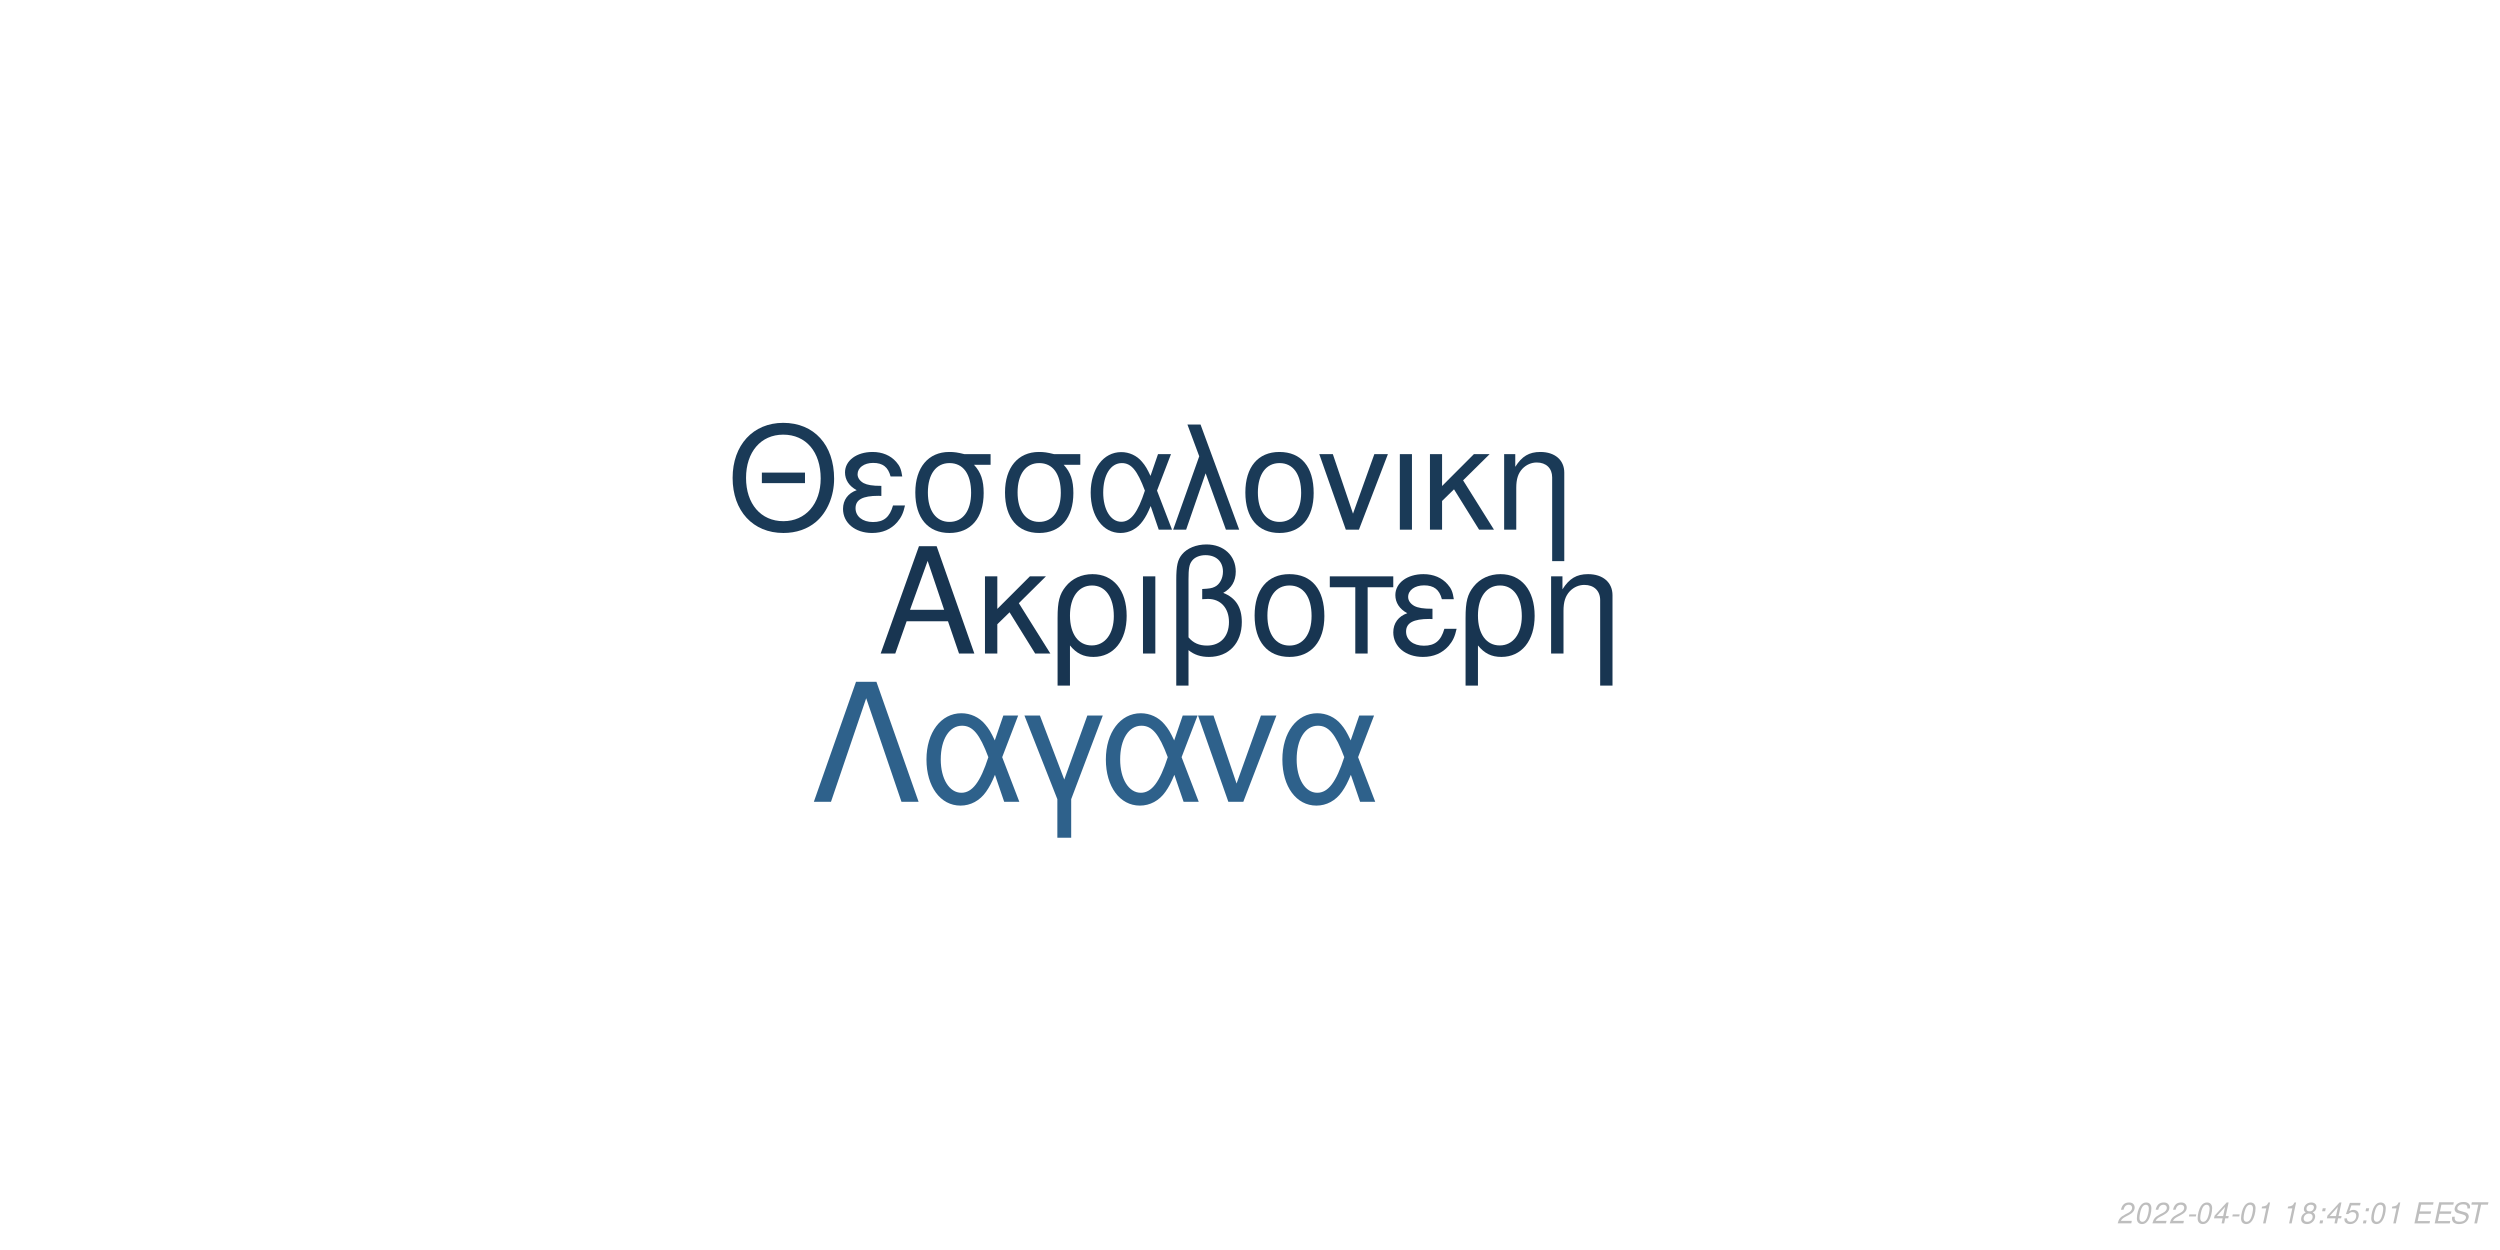
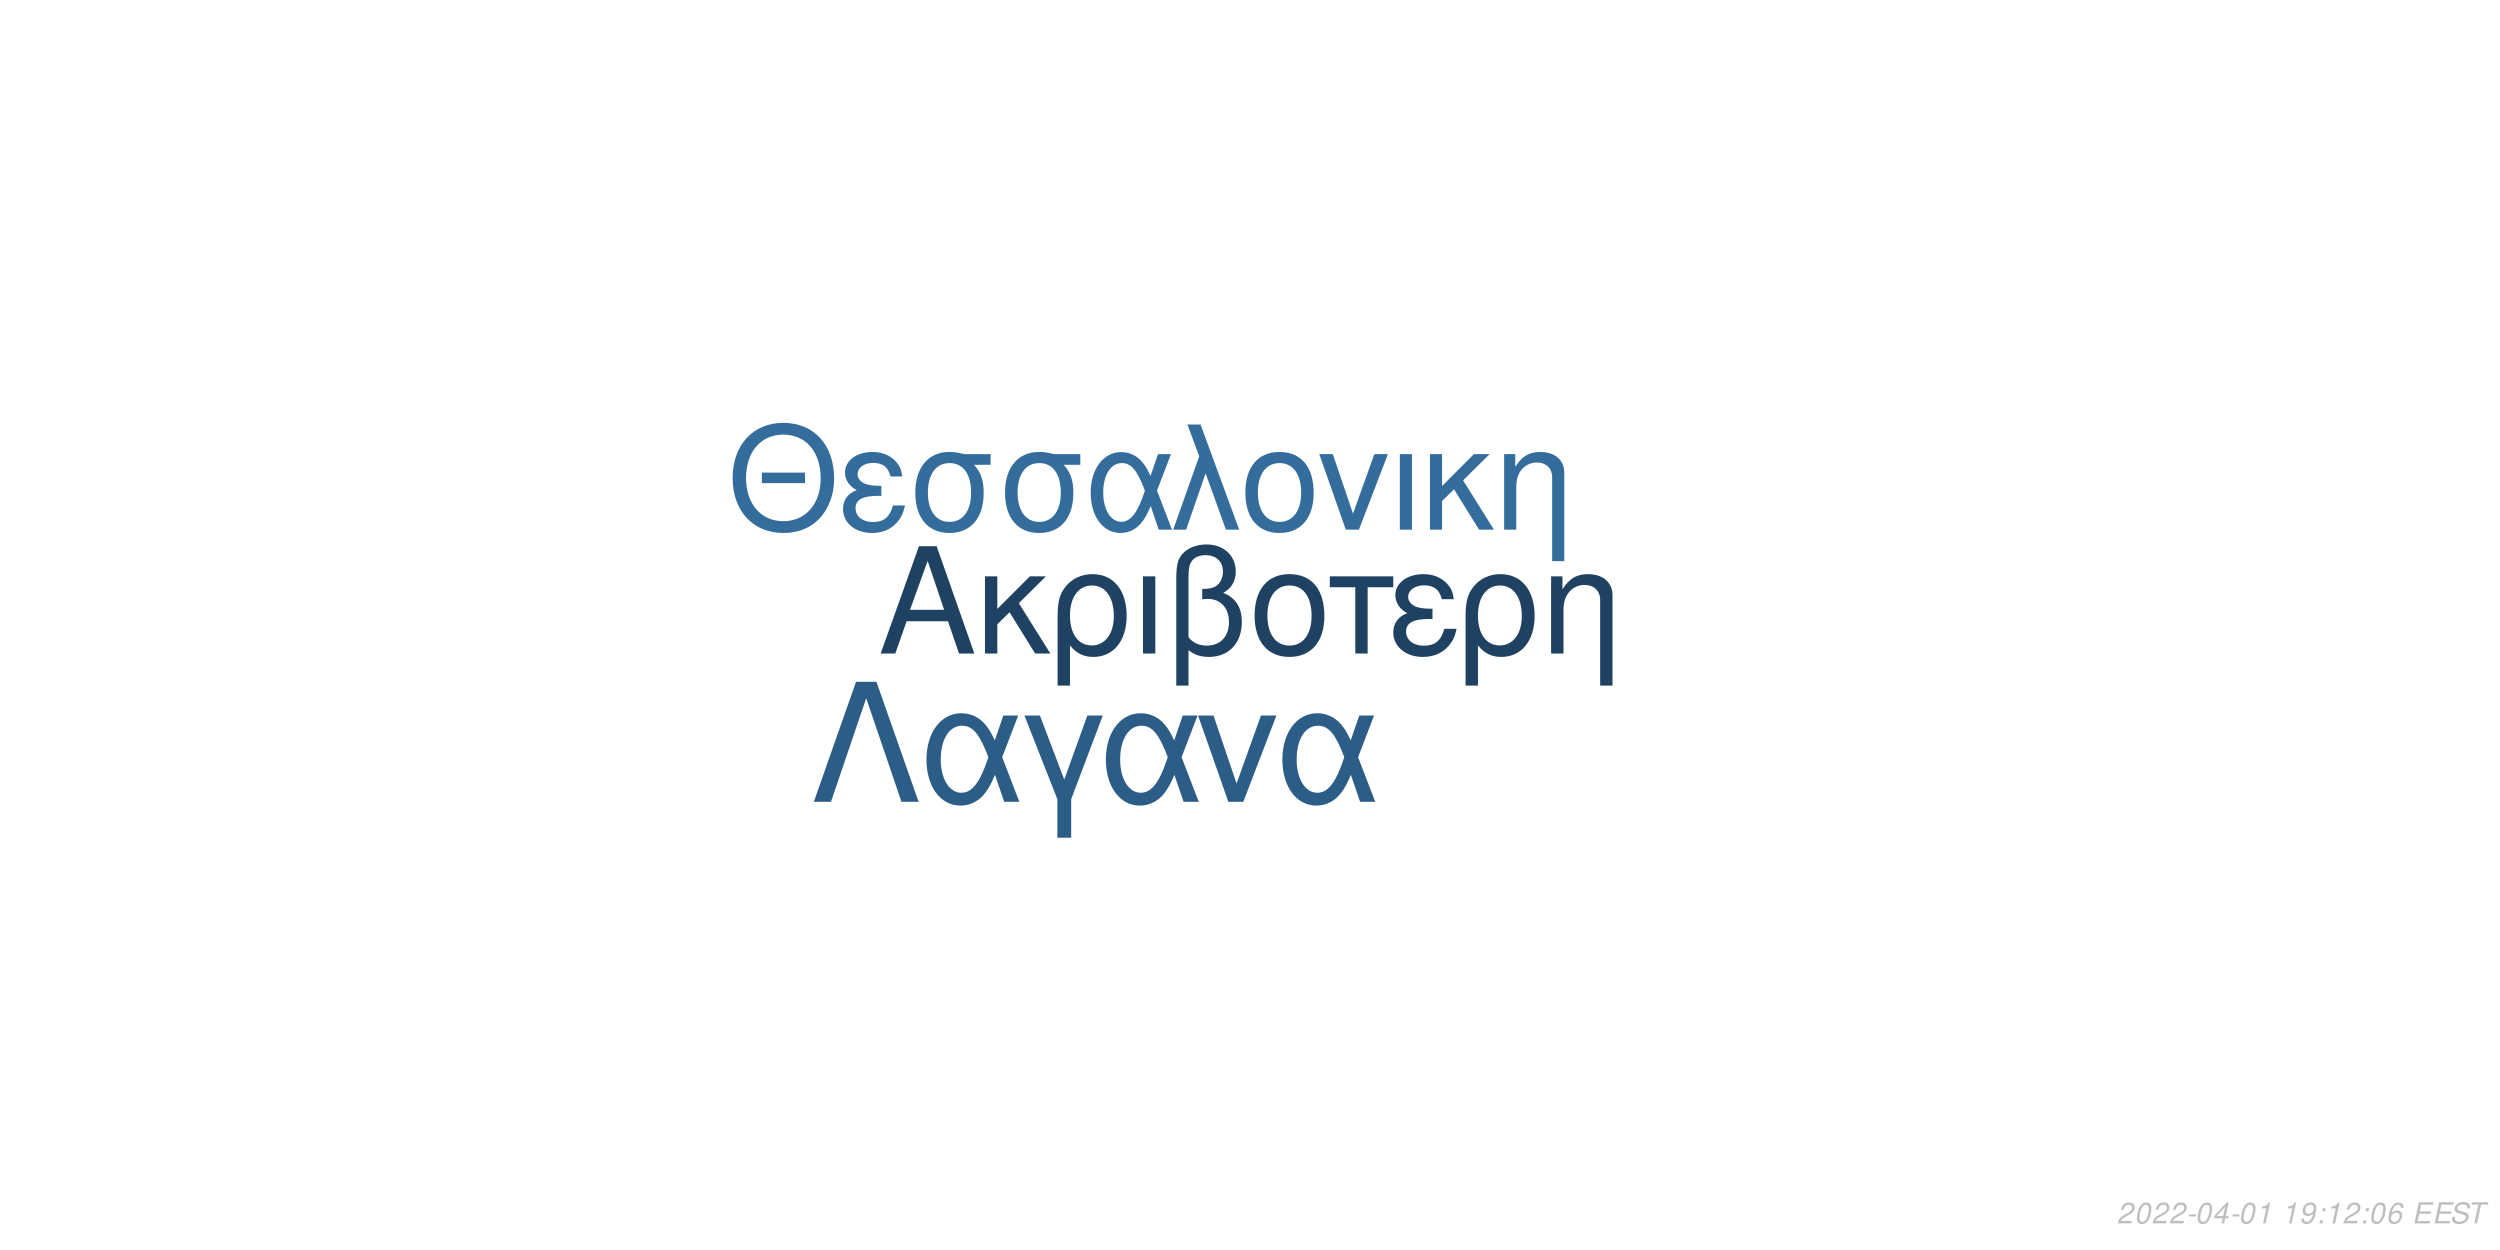
<svg xmlns="http://www.w3.org/2000/svg" xmlns:xlink="http://www.w3.org/1999/xlink" width="864pt" height="432pt" viewBox="0 0 864 432" version="1.1">
  <defs>
    <g>
      <symbol overflow="visible" id="glyph0-0">
        <path style="stroke:none;" d="" />
      </symbol>
      <symbol overflow="visible" id="glyph0-1">
        <path style="stroke:none;" d="M 24.125 -11.141 L 27.938 0 L 33.234 0 L 20.203 -37.094 L 14.094 -37.094 L 0.859 0 L 5.906 0 L 9.828 -11.141 Z M 22.797 -15.109 L 11 -15.109 L 17.094 -32.016 Z M 22.797 -15.109 " />
      </symbol>
      <symbol overflow="visible" id="glyph0-2">
        <path style="stroke:none;" d="M 7.172 -15.422 L 7.172 -26.672 L 2.906 -26.672 L 2.906 0 L 7.172 0 L 7.172 -10.125 L 11.406 -14.25 L 20.25 0 L 25.5 0 L 14.609 -17.406 L 23.969 -26.672 L 18.422 -26.672 Z M 7.172 -15.422 " />
      </symbol>
      <symbol overflow="visible" id="glyph0-3">
        <path style="stroke:none;" d="M 3 11.094 L 7.281 11.094 L 7.281 -2.797 C 9.516 -0.047 11.953 1.172 15.375 1.172 C 22.344 1.172 26.875 -4.422 26.875 -13.031 C 26.875 -21.891 22.297 -27.438 15.062 -27.438 C 11.297 -27.438 7.984 -25.906 5.797 -23.156 C 3.672 -20.516 3 -17.969 3 -12.359 Z M 14.906 -23.516 C 19.547 -23.516 22.438 -19.438 22.438 -12.922 C 22.438 -6.812 19.391 -2.797 14.812 -2.797 C 10.172 -2.797 7.281 -6.766 7.281 -13.125 C 7.281 -19.484 10.234 -23.516 14.906 -23.516 Z M 14.906 -23.516 " />
      </symbol>
      <symbol overflow="visible" id="glyph0-4">
        <path style="stroke:none;" d="M 3.516 0 L 7.781 0 L 7.781 -26.672 L 3.516 -26.672 Z M 3.516 0 " />
      </symbol>
      <symbol overflow="visible" id="glyph0-5">
        <path style="stroke:none;" d="M 4.016 11.094 L 8.25 11.094 L 8.25 -1.172 C 10.172 0.406 12.422 1.172 15.312 1.172 C 22.188 1.172 26.672 -3.609 26.672 -10.891 C 26.672 -15.984 24.578 -19.234 20.25 -20.969 C 23.109 -22.547 24.578 -25.031 24.578 -28.344 C 24.578 -33.844 20.406 -37.703 14.453 -37.703 C 10.938 -37.703 7.734 -36.391 6 -34.25 C 4.484 -32.422 4.016 -30.328 4.016 -25.391 Z M 8.25 -25.656 C 8.25 -29.359 8.5 -30.844 9.469 -32.062 C 10.375 -33.281 12.156 -34 14.094 -34 C 17.812 -34 20.156 -31.812 20.156 -28.297 C 20.156 -25.953 18.984 -23.812 17.297 -23.047 C 16.281 -22.547 15.469 -22.438 12.984 -22.297 L 12.984 -18.781 C 13.734 -18.828 14.344 -18.875 14.969 -18.875 C 19.344 -18.875 22.234 -15.719 22.234 -10.891 C 22.234 -5.906 19.281 -2.75 14.656 -2.75 C 11.953 -2.75 9.922 -3.609 8.25 -5.594 Z M 8.25 -25.656 " />
      </symbol>
      <symbol overflow="visible" id="glyph0-6">
        <path style="stroke:none;" d="M 14.094 -27.438 C 6.562 -27.438 2.094 -22.094 2.094 -13.125 C 2.094 -4.125 6.562 1.172 14.141 1.172 C 21.672 1.172 26.203 -4.172 26.203 -12.922 C 26.203 -22.188 21.828 -27.438 14.094 -27.438 Z M 14.141 -23.516 C 18.938 -23.516 21.781 -19.594 21.781 -12.984 C 21.781 -6.672 18.828 -2.75 14.141 -2.75 C 9.422 -2.75 6.516 -6.672 6.516 -13.125 C 6.516 -19.594 9.422 -23.516 14.141 -23.516 Z M 14.141 -23.516 " />
      </symbol>
      <symbol overflow="visible" id="glyph0-7">
        <path style="stroke:none;" d="M 7.891 0 L 12.156 0 L 12.156 -22.906 L 21.016 -22.906 L 21.016 -26.672 L -0.922 -26.672 L -0.922 -22.906 L 7.891 -22.906 Z M 7.891 0 " />
      </symbol>
      <symbol overflow="visible" id="glyph0-8">
        <path style="stroke:none;" d="M 14.562 -15.469 C 11.344 -15.469 9.562 -15.781 8.297 -16.438 C 6.922 -17.203 6.156 -18.328 6.156 -19.547 C 6.156 -21.891 8.453 -23.562 11.656 -23.562 C 15.062 -23.562 16.953 -22.094 17.812 -18.781 L 21.938 -18.781 C 21.578 -21.266 21.062 -22.5 19.797 -23.922 C 17.812 -26.203 14.906 -27.438 11.453 -27.438 C 5.797 -27.438 1.734 -24.375 1.734 -20.203 C 1.734 -17.609 3.156 -15.375 5.859 -13.938 C 2.797 -12.875 1.016 -10.484 1.016 -7.328 C 1.016 -2.391 5.297 1.172 11.25 1.172 C 14.969 1.172 17.906 -0.109 20.156 -2.641 C 21.578 -4.328 22.297 -5.797 22.906 -8.547 L 18.672 -8.547 C 17.5 -4.422 15.422 -2.703 11.609 -2.703 C 7.938 -2.703 5.438 -4.688 5.438 -7.578 C 5.438 -10.578 7.938 -11.953 13.484 -11.953 C 13.641 -11.953 14.094 -11.953 14.562 -11.906 Z M 14.562 -15.469 " />
      </symbol>
      <symbol overflow="visible" id="glyph0-9">
        <path style="stroke:none;" d="M 3.562 -26.672 L 3.562 0 L 7.844 0 L 7.844 -14.703 C 7.844 -17.906 8.5 -19.891 10.031 -21.531 C 11.406 -22.953 13.188 -23.719 15.062 -23.719 C 18.375 -23.719 20.516 -21.672 20.516 -18.469 L 20.516 11.094 L 24.781 11.094 L 24.781 -20.156 C 24.781 -24.578 21.469 -27.438 16.328 -27.438 C 12.359 -27.438 9.828 -25.906 7.484 -22.188 L 7.484 -26.672 Z M 3.562 -26.672 " />
      </symbol>
      <symbol overflow="visible" id="glyph1-0">
        <path style="stroke:none;" d="" />
      </symbol>
      <symbol overflow="visible" id="glyph1-1">
        <path style="stroke:none;" d="M 26.859 -19.734 L 11.953 -19.734 L 11.953 -16.094 L 26.859 -16.094 Z M 19.328 -36.922 C 8.922 -36.922 1.844 -29.25 1.844 -17.891 C 1.844 -6.484 8.875 1.141 19.391 1.141 C 23.812 1.141 27.703 -0.203 30.641 -2.688 C 34.578 -6.031 36.922 -11.656 36.922 -17.594 C 36.922 -29.297 30 -36.922 19.328 -36.922 Z M 19.328 -32.844 C 27.203 -32.844 32.281 -26.906 32.281 -17.688 C 32.281 -8.922 27.062 -2.938 19.391 -2.938 C 11.609 -2.938 6.484 -8.922 6.484 -17.891 C 6.484 -26.859 11.609 -32.844 19.328 -32.844 Z M 19.328 -32.844 " />
      </symbol>
      <symbol overflow="visible" id="glyph1-2">
        <path style="stroke:none;" d="M 14.25 -15.141 C 11.109 -15.141 9.375 -15.453 8.125 -16.094 C 6.781 -16.844 6.031 -17.938 6.031 -19.141 C 6.031 -21.422 8.266 -23.078 11.406 -23.078 C 14.75 -23.078 16.594 -21.625 17.438 -18.391 L 21.469 -18.391 C 21.125 -20.828 20.625 -22.031 19.391 -23.422 C 17.438 -25.656 14.594 -26.859 11.219 -26.859 C 5.688 -26.859 1.688 -23.875 1.688 -19.781 C 1.688 -17.234 3.094 -15.047 5.734 -13.656 C 2.734 -12.609 1 -10.266 1 -7.172 C 1 -2.344 5.188 1.141 11.016 1.141 C 14.656 1.141 17.547 -0.094 19.734 -2.594 C 21.125 -4.234 21.828 -5.688 22.422 -8.375 L 18.281 -8.375 C 17.141 -4.328 15.094 -2.641 11.359 -2.641 C 7.766 -2.641 5.328 -4.578 5.328 -7.422 C 5.328 -10.359 7.766 -11.703 13.203 -11.703 C 13.359 -11.703 13.797 -11.703 14.25 -11.656 Z M 14.25 -15.141 " />
      </symbol>
      <symbol overflow="visible" id="glyph1-3">
        <path style="stroke:none;" d="M 29 -26.109 L 19.938 -26.109 C 17.594 -26.703 16.438 -26.859 14.703 -26.859 C 7.469 -26.859 2.984 -21.469 2.984 -12.859 C 2.984 -4.031 7.375 1.141 14.797 1.141 C 22.172 1.141 26.609 -4.078 26.609 -12.656 C 26.609 -17.047 25.656 -19.828 23.266 -22.422 L 29 -22.422 Z M 14.797 -23.016 C 19.531 -23.016 22.266 -19.234 22.266 -12.75 C 22.266 -6.531 19.438 -2.688 14.797 -2.688 C 10.172 -2.688 7.328 -6.531 7.328 -12.859 C 7.328 -19.188 10.172 -23.016 14.797 -23.016 Z M 14.797 -23.016 " />
      </symbol>
      <symbol overflow="visible" id="glyph1-4">
        <path style="stroke:none;" d="M 29.344 -26.109 L 24.859 -26.109 L 22.266 -18.578 C 21.125 -21.031 20.484 -22.125 19.328 -23.469 C 17.547 -25.609 14.906 -26.812 12.156 -26.812 C 5.984 -26.812 1.594 -20.984 1.594 -12.812 C 1.594 -4.578 5.828 1.141 11.906 1.141 C 14.953 1.141 17.734 -0.344 19.625 -3.047 C 20.672 -4.531 21.281 -5.688 22.328 -8.172 L 25.109 0 L 29.703 0 L 24.516 -13.5 Z M 20.328 -13.5 C 17.891 -5.922 15.453 -2.734 12.156 -2.734 C 8.516 -2.734 5.922 -6.922 5.922 -12.812 C 5.922 -18.938 8.516 -23.016 12.359 -23.016 C 15.594 -23.016 17.688 -20.531 20.328 -13.5 Z M 20.328 -13.5 " />
      </symbol>
      <symbol overflow="visible" id="glyph1-5">
        <path style="stroke:none;" d="M 1.094 0 L 5.578 0 L 12.312 -19.484 L 19.328 0 L 23.922 0 L 10.562 -36.328 L 6.031 -36.328 L 10.109 -25.359 Z M 1.094 0 " />
      </symbol>
      <symbol overflow="visible" id="glyph1-6">
        <path style="stroke:none;" d="M 13.797 -26.859 C 6.422 -26.859 2.047 -21.625 2.047 -12.859 C 2.047 -4.031 6.422 1.141 13.859 1.141 C 21.234 1.141 25.656 -4.078 25.656 -12.656 C 25.656 -21.719 21.375 -26.859 13.797 -26.859 Z M 13.859 -23.016 C 18.531 -23.016 21.328 -19.188 21.328 -12.703 C 21.328 -6.531 18.438 -2.688 13.859 -2.688 C 9.219 -2.688 6.375 -6.531 6.375 -12.859 C 6.375 -19.188 9.219 -23.016 13.859 -23.016 Z M 13.859 -23.016 " />
      </symbol>
      <symbol overflow="visible" id="glyph1-7">
        <path style="stroke:none;" d="M 14.297 0 L 24.312 -26.109 L 19.625 -26.109 L 12.25 -5.531 L 5.281 -26.109 L 0.594 -26.109 L 9.766 0 Z M 14.297 0 " />
      </symbol>
      <symbol overflow="visible" id="glyph1-8">
        <path style="stroke:none;" d="M 3.438 0 L 7.625 0 L 7.625 -26.109 L 3.438 -26.109 Z M 3.438 0 " />
      </symbol>
      <symbol overflow="visible" id="glyph1-9">
        <path style="stroke:none;" d="M 7.031 -15.094 L 7.031 -26.109 L 2.844 -26.109 L 2.844 0 L 7.031 0 L 7.031 -9.922 L 11.156 -13.953 L 19.828 0 L 24.969 0 L 14.297 -17.047 L 23.469 -26.109 L 18.031 -26.109 Z M 7.031 -15.094 " />
      </symbol>
      <symbol overflow="visible" id="glyph1-10">
        <path style="stroke:none;" d="M 3.484 -26.109 L 3.484 0 L 7.672 0 L 7.672 -14.406 C 7.672 -17.547 8.328 -19.484 9.812 -21.078 C 11.156 -22.469 12.906 -23.219 14.75 -23.219 C 17.984 -23.219 20.078 -21.234 20.078 -18.094 L 20.078 10.859 L 24.266 10.859 L 24.266 -19.734 C 24.266 -24.062 21.031 -26.859 16 -26.859 C 12.109 -26.859 9.609 -25.359 7.328 -21.719 L 7.328 -26.109 Z M 3.484 -26.109 " />
      </symbol>
      <symbol overflow="visible" id="glyph2-0">
        <path style="stroke:none;" d="" />
      </symbol>
      <symbol overflow="visible" id="glyph2-1">
        <path style="stroke:none;" d="M 22.531 -41.484 L 15.484 -41.484 L 0.906 0 L 6.828 0 L 19 -35.797 L 31.188 0 L 37.109 0 Z M 22.531 -41.484 " />
      </symbol>
      <symbol overflow="visible" id="glyph2-2">
        <path style="stroke:none;" d="M 33.516 -29.812 L 28.391 -29.812 L 25.438 -21.219 C 24.125 -24.016 23.391 -25.266 22.078 -26.797 C 20.031 -29.25 17.016 -30.609 13.891 -30.609 C 6.828 -30.609 1.828 -23.953 1.828 -14.625 C 1.828 -5.234 6.656 1.312 13.594 1.312 C 17.078 1.312 20.266 -0.391 22.422 -3.469 C 23.609 -5.172 24.297 -6.484 25.5 -9.328 L 28.688 0 L 33.922 0 L 28 -15.422 Z M 23.219 -15.422 C 20.422 -6.766 17.641 -3.125 13.891 -3.125 C 9.734 -3.125 6.766 -7.906 6.766 -14.625 C 6.766 -21.625 9.734 -26.297 14.109 -26.297 C 17.812 -26.297 20.203 -23.453 23.219 -15.422 Z M 23.219 -15.422 " />
      </symbol>
      <symbol overflow="visible" id="glyph2-3">
        <path style="stroke:none;" d="M 12.062 12.406 L 16.844 12.406 L 16.844 -0.906 L 27.766 -29.812 L 22.422 -29.812 L 14.453 -7.688 L 6.031 -29.812 L 0.688 -29.812 L 12.062 -0.906 Z M 12.062 12.406 " />
      </symbol>
      <symbol overflow="visible" id="glyph2-4">
        <path style="stroke:none;" d="M 16.328 0 L 27.766 -29.812 L 22.422 -29.812 L 14 -6.312 L 6.031 -29.812 L 0.688 -29.812 L 11.156 0 Z M 16.328 0 " />
      </symbol>
      <symbol overflow="visible" id="glyph3-0">
        <path style="stroke:none;" d="" />
      </symbol>
      <symbol overflow="visible" id="glyph3-1">
        <path style="stroke:none;" d="M 5.234 -0.875 L 1.469 -0.875 C 1.641 -1.375 2.203 -1.891 3.109 -2.344 L 4.234 -2.938 C 5.562 -3.625 6.219 -4.469 6.219 -5.484 C 6.219 -5.938 6.062 -6.359 5.797 -6.656 C 5.469 -7.047 4.984 -7.234 4.312 -7.234 C 2.766 -7.234 1.891 -6.453 1.484 -4.734 L 2.375 -4.734 C 2.484 -5.188 2.609 -5.484 2.797 -5.75 C 3.094 -6.203 3.609 -6.453 4.188 -6.453 C 4.891 -6.453 5.344 -6.031 5.344 -5.375 C 5.344 -4.703 4.859 -4.094 4.016 -3.656 L 2.984 -3.125 C 1.234 -2.188 0.797 -1.656 0.344 -0.016 L 5.047 -0.016 Z M 5.234 -0.875 " />
      </symbol>
      <symbol overflow="visible" id="glyph3-2">
        <path style="stroke:none;" d="M 4.203 -7.234 C 3.375 -7.234 2.688 -6.812 2.125 -5.984 C 1.484 -5.047 0.984 -3.188 0.984 -1.734 C 0.984 -1.109 1.172 -0.562 1.484 -0.266 C 1.797 0.047 2.281 0.234 2.766 0.234 C 3.625 0.234 4.281 -0.156 4.859 -1.016 C 5.516 -1.953 6 -3.797 6 -5.266 C 6 -6.5 5.328 -7.234 4.203 -7.234 Z M 4.094 -6.453 C 4.734 -6.453 5.125 -5.984 5.125 -5.156 C 5.125 -4.203 4.781 -2.625 4.406 -1.812 C 3.984 -0.938 3.516 -0.547 2.875 -0.547 C 2.25 -0.547 1.875 -1.031 1.875 -1.828 C 1.875 -2.797 2.203 -4.344 2.594 -5.203 C 2.984 -6.047 3.453 -6.453 4.094 -6.453 Z M 4.094 -6.453 " />
      </symbol>
      <symbol overflow="visible" id="glyph3-3">
        <path style="stroke:none;" d="M 3.516 -3.125 L 1.125 -3.125 L 0.969 -2.406 L 3.359 -2.406 Z M 3.516 -3.125 " />
      </symbol>
      <symbol overflow="visible" id="glyph3-4">
        <path style="stroke:none;" d="M 3.625 -1.75 L 3.266 0 L 4.141 0 L 4.516 -1.75 L 5.562 -1.75 L 5.734 -2.531 L 4.688 -2.531 L 5.688 -7.234 L 5.016 -7.234 L 0.844 -2.672 L 0.641 -1.75 Z M 3.797 -2.531 L 1.594 -2.531 L 4.469 -5.703 Z M 3.797 -2.531 " />
      </symbol>
      <symbol overflow="visible" id="glyph3-5">
        <path style="stroke:none;" d="M 3.703 -5.188 L 2.594 0 L 3.469 0 L 5.016 -7.234 L 4.438 -7.234 C 3.906 -6.156 3.688 -6.016 2.234 -5.812 L 2.109 -5.188 Z M 3.703 -5.188 " />
      </symbol>
      <symbol overflow="visible" id="glyph3-6">
        <path style="stroke:none;" d="" />
      </symbol>
      <symbol overflow="visible" id="glyph3-7">
-         <path style="stroke:none;" d="M 4.766 -3.797 C 5.078 -3.969 5.234 -4.078 5.438 -4.234 C 5.812 -4.594 6.062 -5.172 6.062 -5.734 C 6.062 -6.625 5.344 -7.234 4.266 -7.234 C 2.812 -7.234 1.703 -6.219 1.703 -4.875 C 1.703 -4.406 1.875 -4.125 2.359 -3.812 C 1.297 -3.312 0.75 -2.516 0.75 -1.469 C 0.75 -0.438 1.547 0.234 2.812 0.234 C 3.656 0.234 4.359 -0.094 4.938 -0.734 C 5.359 -1.234 5.609 -1.859 5.609 -2.438 C 5.609 -3.047 5.312 -3.516 4.766 -3.797 Z M 4.109 -6.453 C 4.797 -6.453 5.188 -6.125 5.188 -5.578 C 5.188 -5.266 5.062 -4.922 4.859 -4.672 C 4.562 -4.312 4.188 -4.156 3.656 -4.156 C 2.984 -4.156 2.594 -4.453 2.594 -4.984 C 2.594 -5.859 3.203 -6.453 4.109 -6.453 Z M 3.453 -3.406 C 4.234 -3.406 4.734 -2.984 4.734 -2.312 C 4.734 -1.312 3.922 -0.547 2.875 -0.547 C 2.125 -0.547 1.625 -0.969 1.625 -1.625 C 1.625 -2.609 2.438 -3.406 3.453 -3.406 Z M 3.453 -3.406 " />
+         <path style="stroke:none;" d="M 0.844 -1.656 C 0.844 -1.547 0.844 -1.438 0.844 -1.375 C 0.844 -0.406 1.531 0.234 2.578 0.234 C 3.203 0.234 3.766 0.016 4.297 -0.438 C 4.938 -1 5.312 -1.656 5.594 -2.719 C 5.844 -3.672 6.016 -4.766 6.016 -5.375 C 6.016 -5.844 5.844 -6.328 5.547 -6.656 C 5.203 -7.031 4.703 -7.234 4.062 -7.234 C 2.516 -7.234 1.297 -5.938 1.297 -4.266 C 1.297 -3.203 1.984 -2.547 3.047 -2.547 C 3.484 -2.547 3.953 -2.672 4.281 -2.891 C 4.406 -2.984 4.547 -3.078 4.828 -3.344 C 4.438 -1.484 3.703 -0.547 2.703 -0.547 C 2.109 -0.547 1.719 -0.938 1.719 -1.547 L 1.719 -1.656 Z M 3.953 -6.453 C 4.625 -6.453 5.141 -5.953 5.141 -5.281 C 5.141 -4.188 4.312 -3.312 3.297 -3.312 C 2.594 -3.312 2.172 -3.734 2.172 -4.453 C 2.172 -5.562 2.984 -6.453 3.953 -6.453 Z M 3.953 -6.453 " />
      </symbol>
      <symbol overflow="visible" id="glyph3-8">
        <path style="stroke:none;" d="M 2.359 -1.031 L 1.312 -1.031 L 1.094 0 L 2.141 0 Z M 3.266 -5.234 L 2.219 -5.234 L 2 -4.203 L 3.047 -4.203 Z M 3.266 -5.234 " />
      </symbol>
      <symbol overflow="visible" id="glyph3-9">
-         <path style="stroke:none;" d="M 6.297 -7.094 L 2.594 -7.094 L 1.234 -3.234 L 2.047 -3.234 C 2.656 -3.766 2.938 -3.906 3.531 -3.906 C 4.328 -3.906 4.797 -3.453 4.797 -2.688 C 4.797 -1.438 3.969 -0.547 2.828 -0.547 C 2.031 -0.547 1.609 -0.938 1.578 -1.734 L 0.703 -1.734 L 0.703 -1.516 C 0.703 -0.938 0.844 -0.547 1.188 -0.266 C 1.562 0.062 2.078 0.234 2.703 0.234 C 3.656 0.234 4.391 -0.156 4.984 -0.922 C 5.422 -1.5 5.672 -2.234 5.672 -2.953 C 5.672 -4 4.938 -4.672 3.812 -4.672 C 3.328 -4.672 2.906 -4.547 2.406 -4.234 L 3.109 -6.219 L 6.109 -6.219 Z M 6.297 -7.094 " />
+         <path style="stroke:none;" d="M 6.125 -5.344 L 6.141 -5.625 C 6.141 -6.609 5.453 -7.234 4.391 -7.234 C 3.438 -7.234 2.641 -6.719 2.016 -5.703 C 1.422 -4.781 0.938 -2.953 0.938 -1.688 C 0.938 -0.516 1.688 0.234 2.859 0.234 C 3.703 0.234 4.438 -0.156 5 -0.875 C 5.406 -1.422 5.672 -2.156 5.672 -2.766 C 5.672 -3.812 4.969 -4.5 3.906 -4.5 C 3.234 -4.5 2.672 -4.234 2.094 -3.625 C 2.406 -5.375 3.234 -6.453 4.25 -6.453 C 4.703 -6.453 5.062 -6.234 5.172 -5.844 C 5.203 -5.719 5.234 -5.578 5.25 -5.344 Z M 3.656 -3.734 C 4.344 -3.734 4.797 -3.281 4.797 -2.625 C 4.797 -1.469 3.984 -0.547 2.984 -0.547 C 2.297 -0.547 1.812 -1.047 1.812 -1.766 C 1.812 -2.859 2.625 -3.734 3.656 -3.734 Z M 3.656 -3.734 " />
      </symbol>
      <symbol overflow="visible" id="glyph3-10">
        <path style="stroke:none;" d="M 2.547 -3.312 L 6.5 -3.312 L 6.688 -4.141 L 2.719 -4.141 L 3.219 -6.469 L 7.344 -6.469 L 7.516 -7.297 L 2.453 -7.297 L 0.906 0 L 6.125 0 L 6.297 -0.812 L 2.016 -0.812 Z M 2.547 -3.312 " />
      </symbol>
      <symbol overflow="visible" id="glyph3-11">
        <path style="stroke:none;" d="M 7.062 -5.156 C 7.125 -5.438 7.141 -5.562 7.141 -5.703 C 7.141 -6.156 6.938 -6.594 6.594 -6.891 C 6.188 -7.25 5.656 -7.406 4.875 -7.406 C 3.844 -7.406 3.047 -7.125 2.5 -6.562 C 2.094 -6.141 1.781 -5.438 1.781 -4.922 C 1.781 -4.297 2.219 -3.766 2.891 -3.562 L 4.594 -3.094 C 5.406 -2.859 5.734 -2.578 5.734 -2.094 C 5.734 -1.781 5.547 -1.406 5.266 -1.141 C 4.844 -0.766 4.266 -0.578 3.453 -0.578 C 2.328 -0.578 1.812 -0.984 1.812 -1.906 C 1.812 -2.047 1.812 -2.125 1.844 -2.312 L 0.984 -2.312 C 0.906 -2.062 0.891 -1.906 0.891 -1.688 C 0.891 -0.484 1.797 0.234 3.297 0.234 C 4.359 0.234 5.234 -0.062 5.812 -0.609 C 6.344 -1.078 6.688 -1.797 6.688 -2.375 C 6.688 -2.641 6.609 -2.906 6.453 -3.156 C 6.234 -3.5 5.938 -3.703 5.469 -3.828 L 3.75 -4.312 C 2.984 -4.547 2.734 -4.734 2.734 -5.188 C 2.734 -5.547 2.875 -5.844 3.188 -6.109 C 3.547 -6.438 4.031 -6.594 4.703 -6.594 C 5.266 -6.594 5.688 -6.484 5.906 -6.297 C 6.094 -6.125 6.219 -5.797 6.219 -5.516 C 6.219 -5.422 6.203 -5.344 6.188 -5.156 Z M 7.062 -5.156 " />
      </symbol>
      <symbol overflow="visible" id="glyph3-12">
        <path style="stroke:none;" d="M 4.938 -6.469 L 7.312 -6.469 L 7.484 -7.297 L 1.75 -7.297 L 1.578 -6.469 L 3.984 -6.469 L 2.609 0 L 3.547 0 Z M 4.938 -6.469 " />
      </symbol>
    </g>
  </defs>
  <g id="surface1">
    <rect x="0" y="0" width="864" height="432" style="fill:rgb(100%,100%,100%);fill-opacity:1;stroke:none;" />
-     <g style="fill:rgb(9.412%,20.784%,31.765%);fill-opacity:1;">
+     <g style="fill:rgb(12.157%,25.882%,38.431%);fill-opacity:1;">
      <use xlink:href="#glyph0-1" x="303.5" y="225.861" />
      <use xlink:href="#glyph0-2" x="337.5" y="225.861" />
      <use xlink:href="#glyph0-3" x="362.5" y="225.861" />
      <use xlink:href="#glyph0-4" x="391.5" y="225.861" />
      <use xlink:href="#glyph0-5" x="402.5" y="225.861" />
      <use xlink:href="#glyph0-6" x="431.5" y="225.861" />
      <use xlink:href="#glyph0-7" x="460.5" y="225.861" />
      <use xlink:href="#glyph0-8" x="480.5" y="225.861" />
      <use xlink:href="#glyph0-3" x="503.5" y="225.861" />
      <use xlink:href="#glyph0-9" x="532.5" y="225.861" />
    </g>
-     <g style="fill:rgb(10.196%,22.745%,34.118%);fill-opacity:1;">
+     <g style="fill:rgb(20.392%,42.745%,61.176%);fill-opacity:1;">
      <use xlink:href="#glyph1-1" x="251.348" y="183.058" />
      <use xlink:href="#glyph1-2" x="290.348" y="183.058" />
      <use xlink:href="#glyph1-3" x="313.348" y="183.058" />
      <use xlink:href="#glyph1-3" x="344.348" y="183.058" />
      <use xlink:href="#glyph1-4" x="375.348" y="183.058" />
      <use xlink:href="#glyph1-5" x="404.348" y="183.058" />
      <use xlink:href="#glyph1-6" x="428.348" y="183.058" />
      <use xlink:href="#glyph1-7" x="455.348" y="183.058" />
      <use xlink:href="#glyph1-8" x="480.348" y="183.058" />
      <use xlink:href="#glyph1-9" x="491.348" y="183.058" />
      <use xlink:href="#glyph1-10" x="516.348" y="183.058" />
    </g>
-     <g style="fill:rgb(18.039%,38.039%,54.51%);fill-opacity:1;">
+     <g style="fill:rgb(17.255%,36.471%,52.549%);fill-opacity:1;">
      <use xlink:href="#glyph2-1" x="280.359" y="277.105" />
      <use xlink:href="#glyph2-2" x="318.359" y="277.105" />
      <use xlink:href="#glyph2-3" x="353.359" y="277.105" />
      <use xlink:href="#glyph2-2" x="380.359" y="277.105" />
      <use xlink:href="#glyph2-4" x="413.359" y="277.105" />
      <use xlink:href="#glyph2-2" x="441.359" y="277.105" />
    </g>
    <g style="fill:rgb(74.51%,74.51%,74.51%);fill-opacity:1;">
      <use xlink:href="#glyph3-1" x="731.52" y="422.81" />
      <use xlink:href="#glyph3-2" x="737.52" y="422.81" />
      <use xlink:href="#glyph3-1" x="743.52" y="422.81" />
      <use xlink:href="#glyph3-1" x="749.52" y="422.81" />
      <use xlink:href="#glyph3-3" x="755.52" y="422.81" />
      <use xlink:href="#glyph3-2" x="758.52" y="422.81" />
      <use xlink:href="#glyph3-4" x="764.52" y="422.81" />
      <use xlink:href="#glyph3-3" x="770.52" y="422.81" />
      <use xlink:href="#glyph3-2" x="773.52" y="422.81" />
      <use xlink:href="#glyph3-5" x="779.52" y="422.81" />
      <use xlink:href="#glyph3-6" x="785.52" y="422.81" />
      <use xlink:href="#glyph3-5" x="788.52" y="422.81" />
      <use xlink:href="#glyph3-7" x="794.52" y="422.81" />
      <use xlink:href="#glyph3-8" x="800.52" y="422.81" />
-       <use xlink:href="#glyph3-4" x="803.52" y="422.81" />
-       <use xlink:href="#glyph3-9" x="809.52" y="422.81" />
+       <use xlink:href="#glyph3-5" x="803.52" y="422.81" />
+       <use xlink:href="#glyph3-1" x="809.52" y="422.81" />
      <use xlink:href="#glyph3-8" x="815.52" y="422.81" />
      <use xlink:href="#glyph3-2" x="818.52" y="422.81" />
-       <use xlink:href="#glyph3-5" x="824.52" y="422.81" />
+       <use xlink:href="#glyph3-9" x="824.52" y="422.81" />
      <use xlink:href="#glyph3-6" x="830.52" y="422.81" />
      <use xlink:href="#glyph3-10" x="833.52" y="422.81" />
      <use xlink:href="#glyph3-10" x="840.52" y="422.81" />
      <use xlink:href="#glyph3-11" x="846.52" y="422.81" />
      <use xlink:href="#glyph3-12" x="852.52" y="422.81" />
    </g>
  </g>
</svg>
